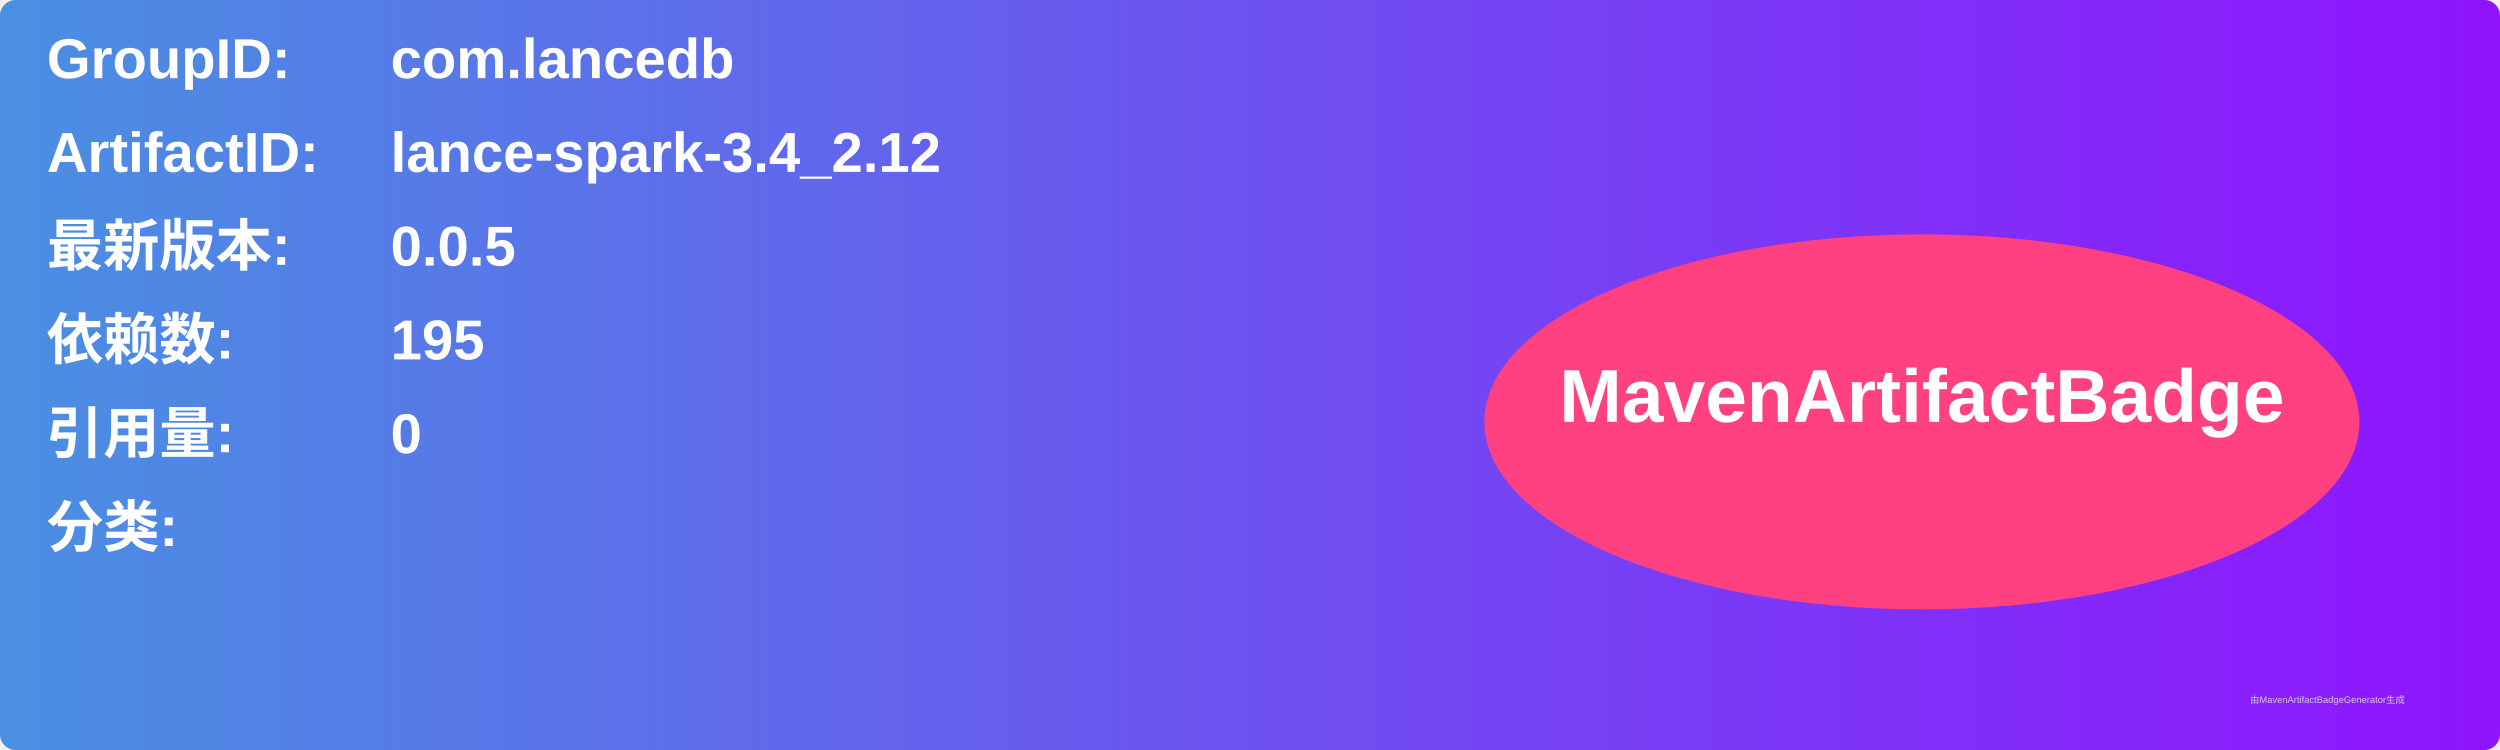
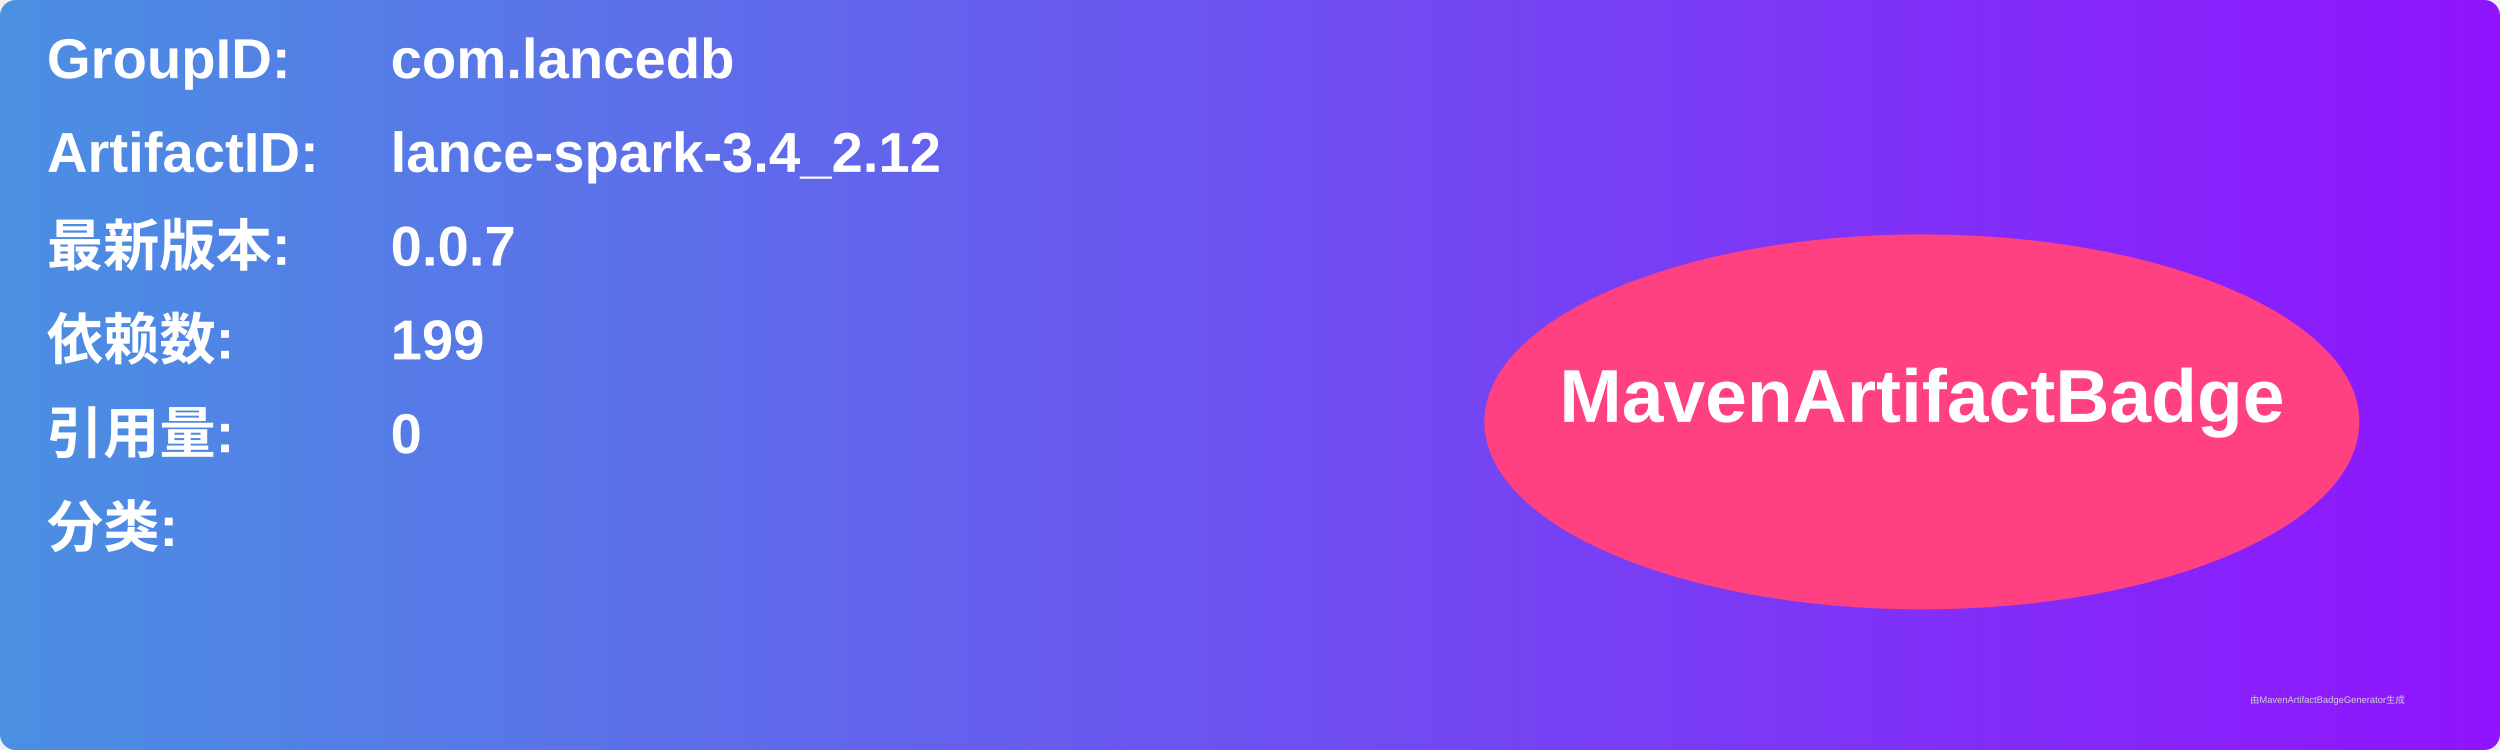
<svg xmlns="http://www.w3.org/2000/svg" width="800" height="240" viewBox="0 0 800 240">
  <linearGradient id="grad" x1="0%" y1="0%" x2="100%" y2="0%">
    <stop offset="0%" stop-color="#4a90e2" />
    <stop offset="100%" stop-color="#9013fe" />
  </linearGradient>
  <rect width="100%" height="100%" rx="5" ry="5" fill="url(#grad)" />
  <g transform="translate(15, 15)">
    <text x="0" y="10" font-family="Arial" font-size="18" fill="white" font-weight="bold" width="260">GroupID:</text>
    <text x="110" y="10" font-family="Arial" font-size="18" fill="white" font-weight="bold" width="460">com.lancedb</text>
    <text x="0" y="40" font-family="Arial" font-size="18" fill="white" font-weight="bold" width="260">ArtifactID:</text>
    <text x="110" y="40" font-family="Arial" font-size="18" fill="white" font-weight="bold" width="460">lance-spark-3.4_2.12</text>
    <text x="0" y="70" font-family="Arial" font-size="18" fill="white" font-weight="bold">最新版本:</text>
    <text x="110" y="70" font-family="Arial" font-size="18" fill="white" font-weight="bold">
-       <tspan font-weight="bold">0.0.5</tspan>
+       <tspan font-weight="bold">0.0.7</tspan>
    </text>
    <text x="0" y="100" font-family="Arial" font-size="18" fill="white" font-weight="bold">依赖数: </text>
    <text x="110" y="100" font-family="Arial" font-size="18" fill="white">
-       <tspan font-weight="bold">195</tspan>
+       <tspan font-weight="bold">199</tspan>
    </text>
    <text x="0" y="130" font-family="Arial" font-size="18" fill="white" font-weight="bold">引用量: </text>
    <text x="110" y="130" font-family="Arial" font-size="18" fill="white">
      <tspan font-weight="bold">0</tspan>
    </text>
    <text x="0" y="160" font-family="Arial" font-size="18" fill="white" font-weight="bold">分类:</text>
    <text x="10" y="190" font-family="Arial" font-size="10" fill="white">
      <tspan font-weight="bold" />
    </text>
    <ellipse cx="600" cy="120" rx="140" ry="60" fill="#ff4081" />
    <text x="600" y="120" text-anchor="middle" font-family="Arial" font-size="24" fill="white" font-weight="bold">MavenArtifactBadge</text>
  </g>
  <text x="720" y="225" font-family="Arial" font-size="3" fill="#d0d0d0">由MavenArtifactBadgeGenerator生成</text>
</svg>
